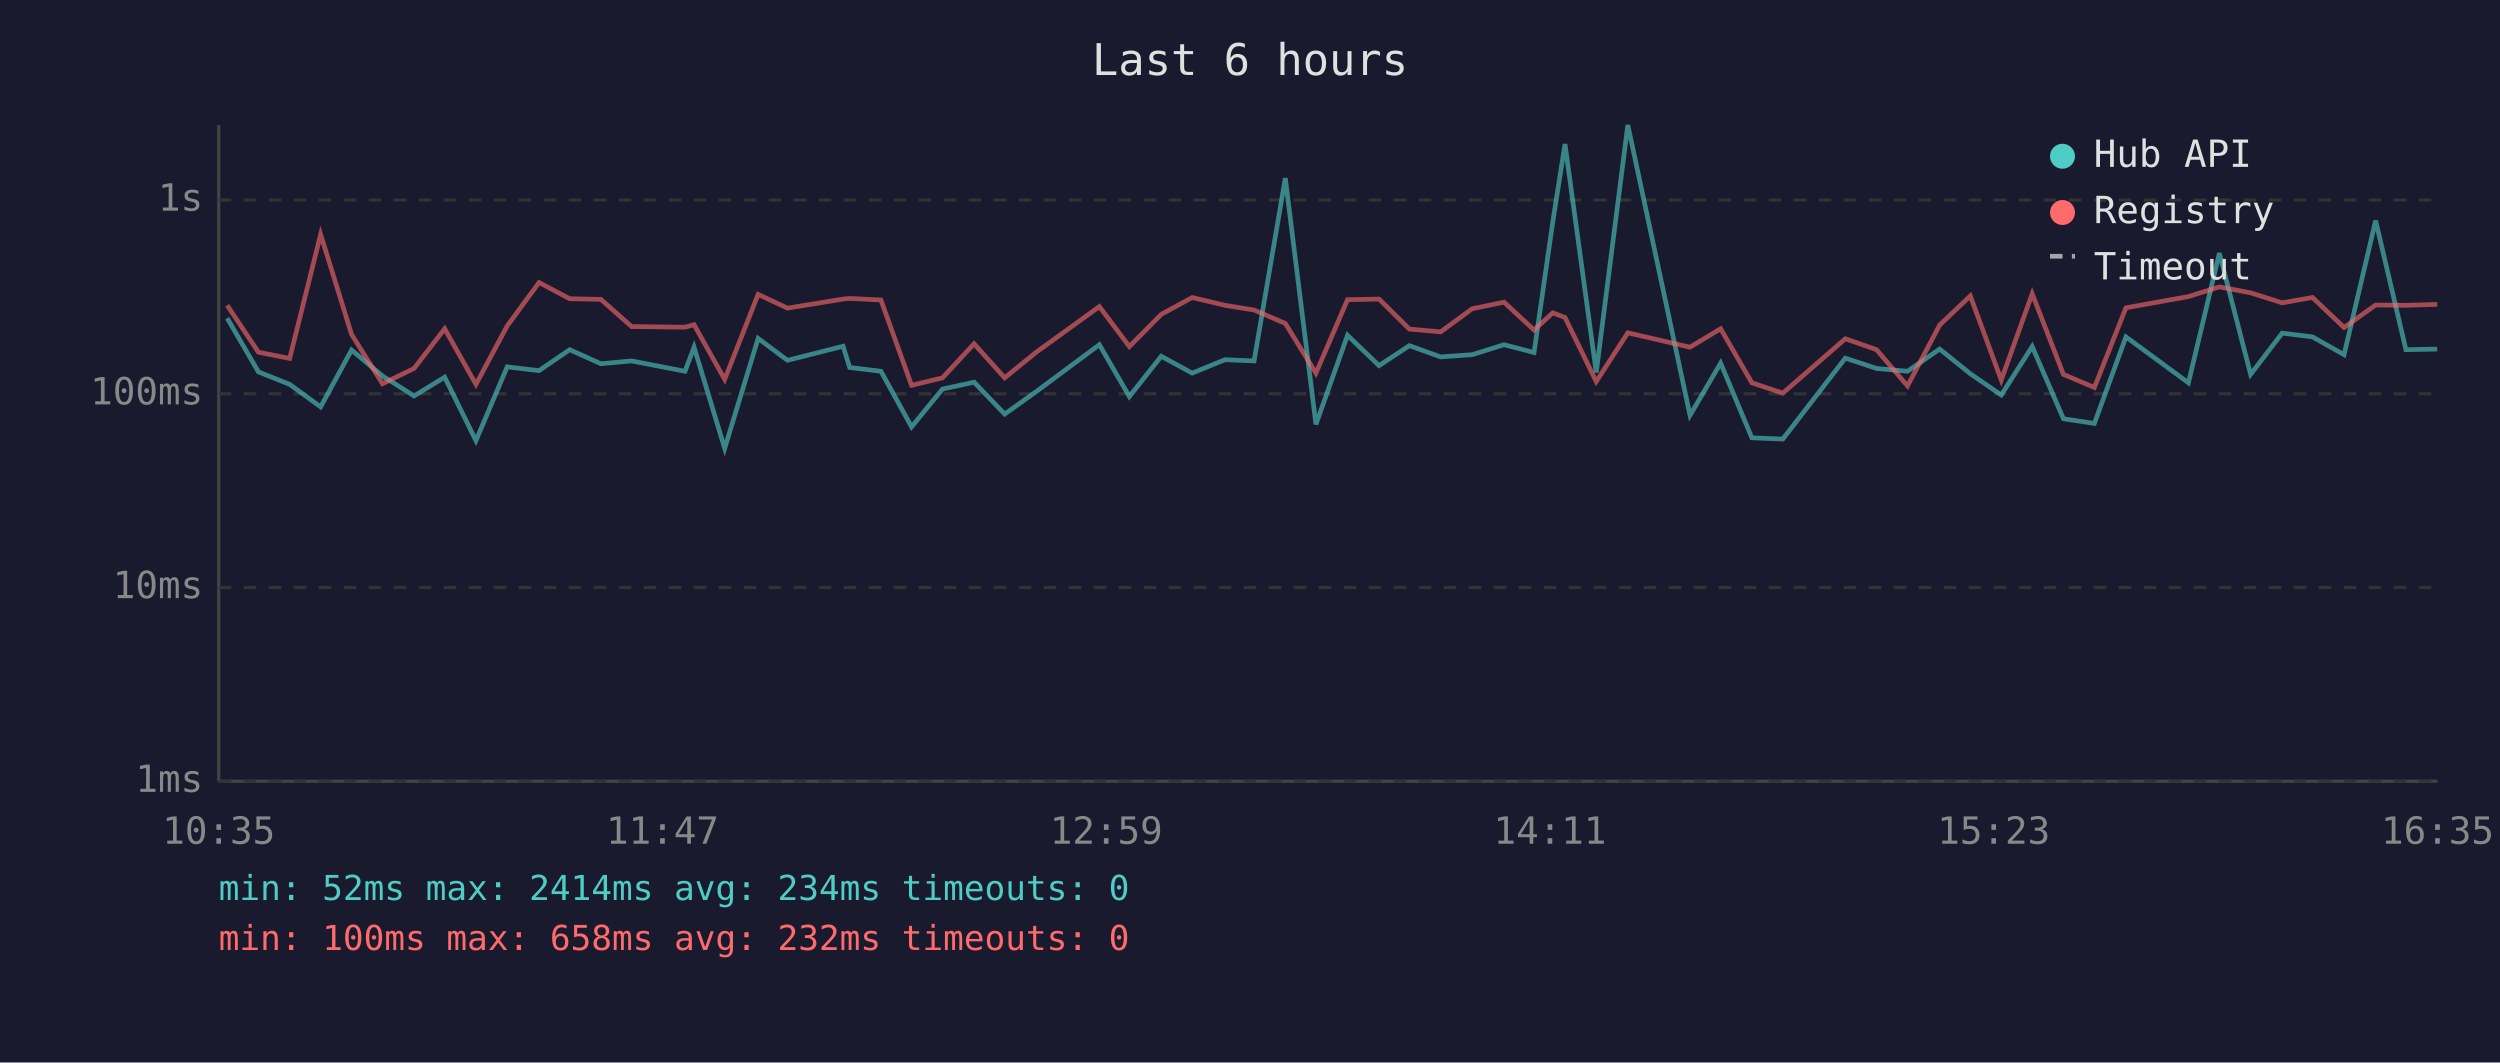
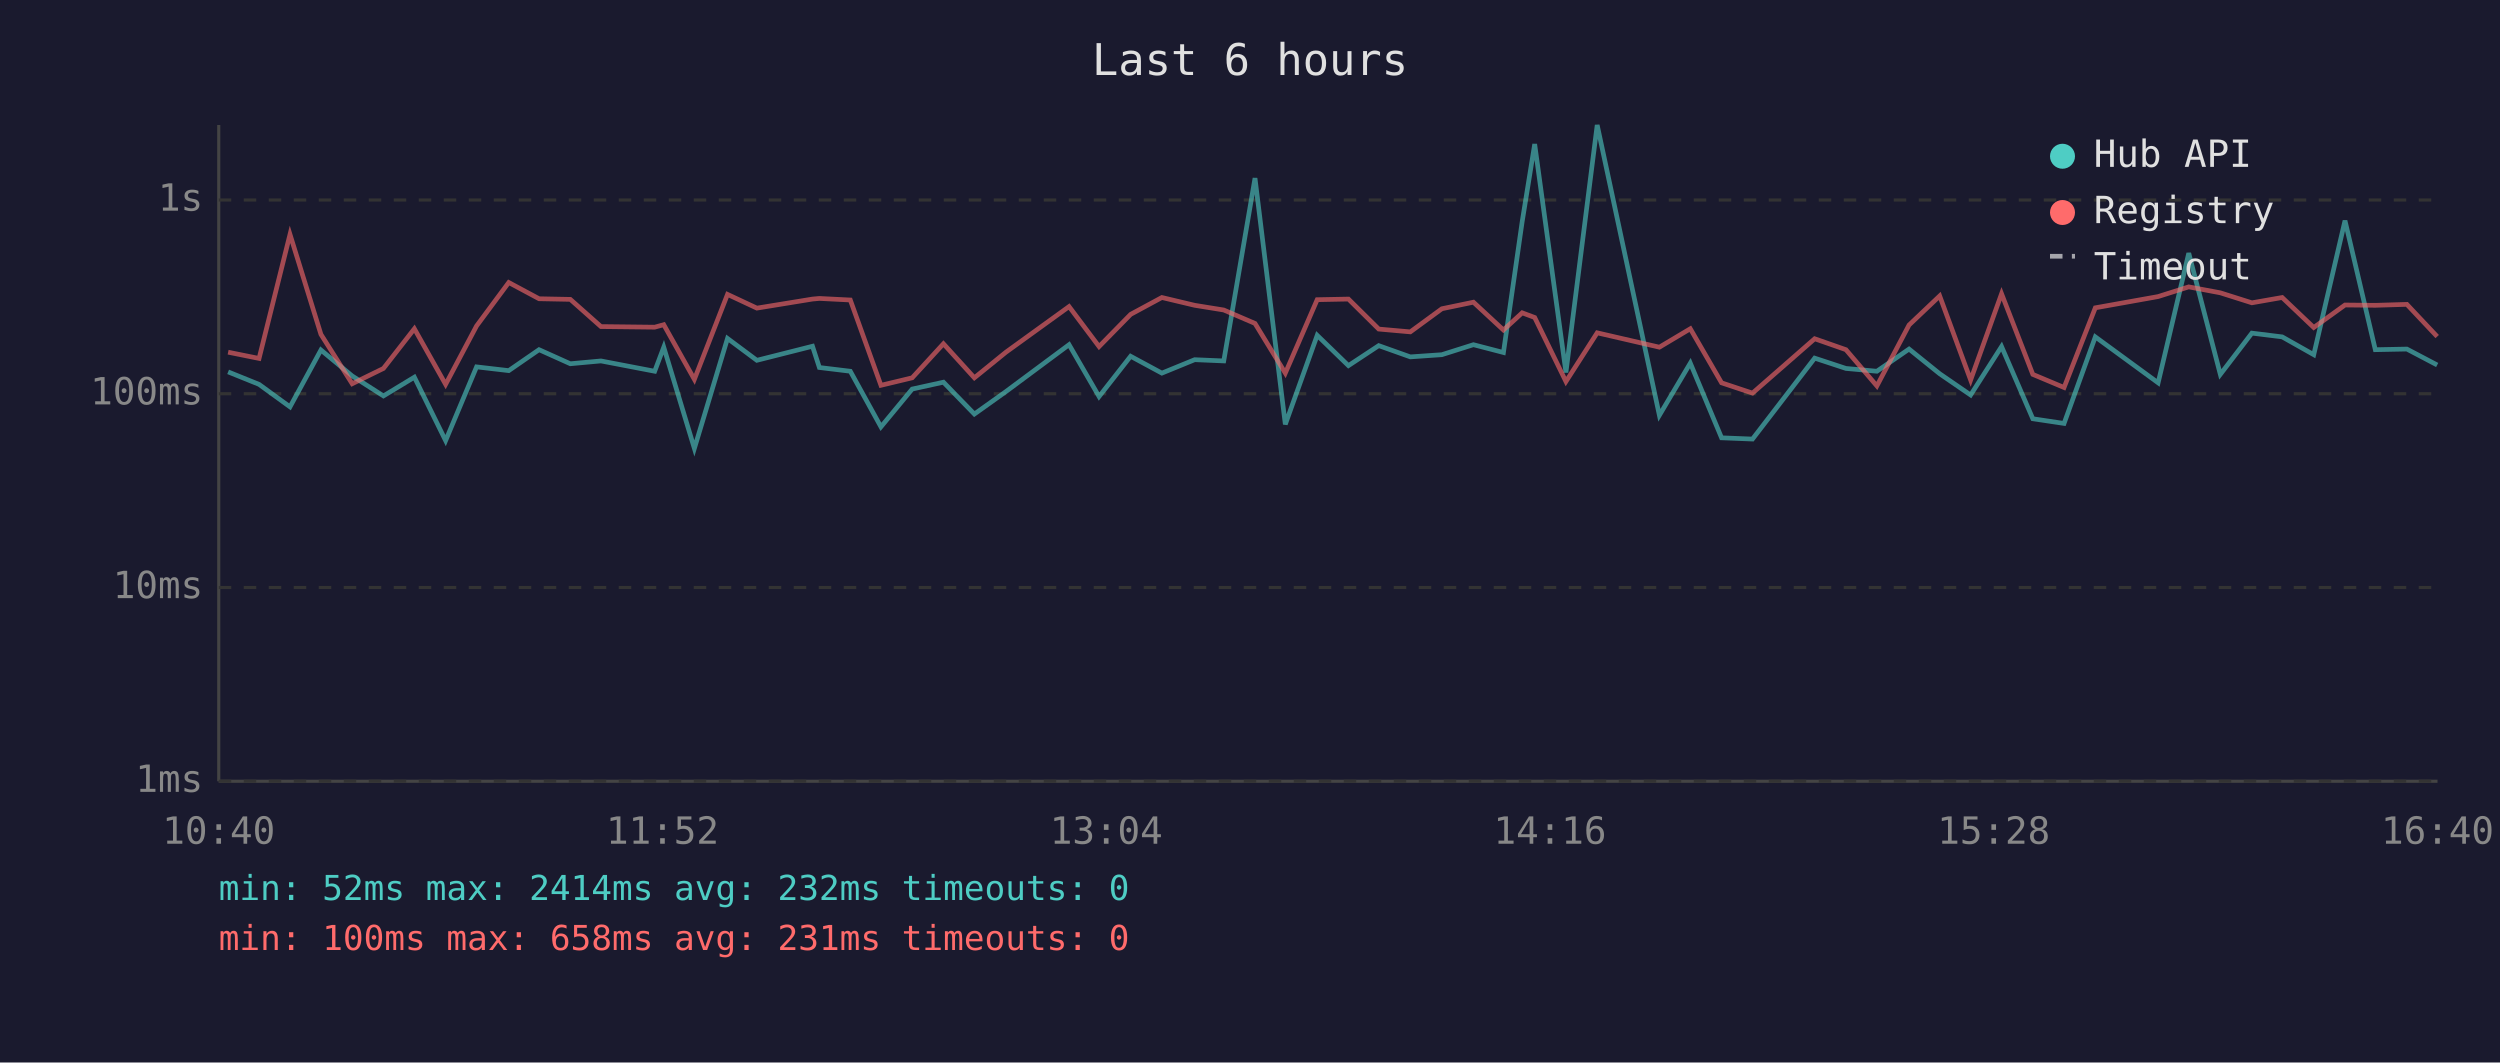
<svg xmlns="http://www.w3.org/2000/svg" viewBox="0 0 800 340" font-family="monospace" font-size="12">
  <rect width="800" height="340" fill="#1a1a2e" />
  <text x="400" y="24" fill="#e0e0e0" font-size="14" text-anchor="middle">Last 6 hours</text>
  <line x1="70" y1="40" x2="70" y2="250" stroke="#444" stroke-width="1" />
  <line x1="70" y1="250" x2="780" y2="250" stroke="#444" stroke-width="1" />
  <line x1="70" y1="250" x2="780" y2="250" stroke="#333" stroke-width="1" stroke-dasharray="4" />
  <text x="65" y="250" fill="#888" text-anchor="end" dominant-baseline="middle">1ms</text>
  <line x1="70" y1="188" x2="780" y2="188" stroke="#333" stroke-width="1" stroke-dasharray="4" />
  <text x="65" y="188" fill="#888" text-anchor="end" dominant-baseline="middle">10ms</text>
  <line x1="70" y1="126" x2="780" y2="126" stroke="#333" stroke-width="1" stroke-dasharray="4" />
  <text x="65" y="126" fill="#888" text-anchor="end" dominant-baseline="middle">100ms</text>
  <line x1="70" y1="64" x2="780" y2="64" stroke="#333" stroke-width="1" stroke-dasharray="4" />
  <text x="65" y="64" fill="#888" text-anchor="end" dominant-baseline="middle">1s</text>
-   <text x="70" y="270" fill="#888" text-anchor="middle">10:35</text>
-   <text x="212" y="270" fill="#888" text-anchor="middle">11:47</text>
-   <text x="354" y="270" fill="#888" text-anchor="middle">12:59</text>
-   <text x="496" y="270" fill="#888" text-anchor="middle">14:11</text>
-   <text x="638" y="270" fill="#888" text-anchor="middle">15:23</text>
-   <text x="780" y="270" fill="#888" text-anchor="middle">16:35</text>
-   <polyline points="72.7,101.8 82.7,119.0 92.7,123.0 102.6,130.2 112.5,112.0 122.4,120.3 132.5,126.7 142.3,120.7 152.3,141.0 162.3,117.4 172.5,118.6 182.3,111.9 192.3,116.4 202.1,115.5 219.2,118.8 222.1,111.1 231.9,143.5 242.6,108.3 252.0,115.3 269.8,110.8 271.9,117.6 281.9,118.8 291.7,136.6 301.6,124.5 311.7,122.3 321.5,132.5 331.6,125.3 351.8,110.3 361.4,126.9 371.6,114.0 381.5,119.4 392.0,115.1 401.3,115.5 411.3,57.0 421.1,135.8 431.2,107.3 441.3,117.0 451.0,110.6 461.0,114.2 471.1,113.5 481.3,110.3 490.9,112.8 496.9,70.9 500.8,46.1 510.8,119.2 520.9,40.0 540.8,132.9 550.6,116.2 560.6,140.1 570.5,140.5 590.5,114.6 600.5,117.9 610.4,118.8 620.7,111.7 630.5,119.6 640.4,126.4 650.3,110.9 660.3,134.0 670.2,135.5 680.3,107.8 700.3,122.5 710.2,81.0 720.2,119.8 730.3,106.6 740.0,107.8 750.1,113.5 760.2,70.6 769.9,111.9 779.9,111.7" fill="none" stroke="#4ecdc4" stroke-width="1.5" opacity="0.6" />
-   <polyline points="72.7,97.7 82.7,112.7 92.7,114.7 102.6,75.0 112.5,107.0 122.4,122.8 132.5,117.9 142.3,105.2 152.3,123.0 162.3,104.3 172.5,90.4 182.3,95.6 192.3,95.8 202.1,104.5 219.2,104.7 222.1,103.9 231.9,121.4 242.6,94.2 252.0,98.6 269.8,95.7 271.9,95.5 281.9,96.0 291.7,123.3 301.6,120.9 311.7,110.0 321.5,120.9 331.6,112.7 351.8,98.1 361.4,110.9 371.6,100.6 381.5,95.2 392.0,97.7 401.3,99.2 411.3,103.5 421.1,119.4 431.2,95.9 441.3,95.7 451.0,105.3 461.0,106.2 471.1,98.8 481.3,96.7 490.9,105.6 496.9,100.1 500.8,101.6 510.8,122.1 520.9,106.5 540.8,111.1 550.6,105.2 560.6,122.5 570.5,125.8 590.5,108.4 600.5,111.9 610.4,123.5 620.7,104.0 630.5,94.7 640.4,121.6 650.3,94.0 660.3,119.8 670.2,124.0 680.3,98.5 700.3,94.9 710.2,91.8 720.2,93.7 730.3,96.9 740.0,95.2 750.1,104.8 760.2,97.6 769.9,97.7 779.9,97.4" fill="none" stroke="#ff6b6b" stroke-width="1.5" opacity="0.6" />
+   <text x="70" y="270" fill="#888" text-anchor="middle">10:40</text>
+   <text x="212" y="270" fill="#888" text-anchor="middle">11:52</text>
+   <text x="354" y="270" fill="#888" text-anchor="middle">13:04</text>
+   <text x="496" y="270" fill="#888" text-anchor="middle">14:16</text>
+   <text x="638" y="270" fill="#888" text-anchor="middle">15:28</text>
+   <text x="780" y="270" fill="#888" text-anchor="middle">16:40</text>
+   <polyline points="73.0,119.0 82.9,123.0 92.8,130.2 102.7,112.0 112.7,120.3 122.7,126.7 132.6,120.7 142.6,141.0 152.5,117.4 162.8,118.6 172.5,111.9 182.5,116.4 192.3,115.5 209.5,118.8 212.4,111.1 222.2,143.5 232.8,108.3 242.2,115.3 260.0,110.8 262.2,117.6 272.1,118.8 281.9,136.6 291.9,124.5 301.9,122.3 311.8,132.5 321.9,125.3 342.1,110.3 351.7,126.9 361.8,114.0 371.8,119.4 382.3,115.1 391.6,115.5 401.6,57.0 411.3,135.8 421.5,107.3 431.5,117.0 441.2,110.6 451.3,114.2 461.4,113.5 471.5,110.3 481.1,112.8 487.1,70.9 491.1,46.1 501.1,119.2 511.1,40.0 531.0,132.9 540.9,116.2 550.9,140.1 560.8,140.5 580.7,114.6 590.7,117.9 600.6,118.8 610.9,111.7 620.7,119.6 630.6,126.4 640.5,110.9 650.5,134.0 660.5,135.5 670.5,107.8 690.6,122.5 700.4,81.0 710.5,119.8 720.6,106.6 730.3,107.8 740.4,113.5 750.4,70.6 760.1,111.9 770.2,111.7 779.9,116.8" fill="none" stroke="#4ecdc4" stroke-width="1.5" opacity="0.6" />
+   <polyline points="73.0,112.7 82.9,114.7 92.8,75.0 102.7,107.0 112.7,122.8 122.7,117.9 132.6,105.2 142.6,123.0 152.5,104.3 162.8,90.4 172.5,95.6 182.5,95.8 192.3,104.5 209.5,104.7 212.4,103.9 222.2,121.4 232.8,94.2 242.2,98.6 260.0,95.7 262.2,95.5 272.1,96.0 281.9,123.3 291.9,120.9 301.9,110.0 311.8,120.9 321.9,112.7 342.1,98.1 351.7,110.9 361.8,100.6 371.8,95.2 382.3,97.7 391.6,99.2 401.6,103.5 411.3,119.4 421.5,95.9 431.5,95.7 441.2,105.3 451.3,106.2 461.4,98.8 471.5,96.7 481.1,105.6 487.1,100.1 491.1,101.6 501.1,122.1 511.1,106.5 531.0,111.1 540.9,105.2 550.9,122.5 560.8,125.8 580.7,108.4 590.7,111.9 600.6,123.5 610.9,104.0 620.7,94.7 630.6,121.6 640.5,94.0 650.5,119.8 660.5,124.0 670.5,98.5 690.6,94.9 700.4,91.8 710.5,93.7 720.6,96.9 730.3,95.2 740.4,104.8 750.4,97.6 760.1,97.7 770.2,97.4 779.9,107.7" fill="none" stroke="#ff6b6b" stroke-width="1.5" opacity="0.6" />
  <circle cx="660" cy="50" r="4" fill="#4ecdc4" />
  <text x="670" y="50" fill="#e0e0e0" dominant-baseline="middle">Hub API</text>
  <circle cx="660" cy="68" r="4" fill="#ff6b6b" />
  <text x="670" y="68" fill="#e0e0e0" dominant-baseline="middle">Registry</text>
  <line x1="656" y1="82" x2="664" y2="82" stroke="#e0e0e0" stroke-width="1.5" stroke-dasharray="4,3" opacity="0.7" />
  <text x="670" y="86" fill="#e0e0e0" dominant-baseline="middle">Timeout</text>
-   <text x="70" y="288" fill="#4ecdc4" font-size="11">min: 52ms  max: 2414ms  avg: 234ms  timeouts: 0</text>
-   <text x="70" y="304" fill="#ff6b6b" font-size="11">min: 100ms  max: 658ms  avg: 232ms  timeouts: 0</text>
+   <text x="70" y="288" fill="#4ecdc4" font-size="11">min: 52ms  max: 2414ms  avg: 232ms  timeouts: 0</text>
+   <text x="70" y="304" fill="#ff6b6b" font-size="11">min: 100ms  max: 658ms  avg: 231ms  timeouts: 0</text>
</svg>
